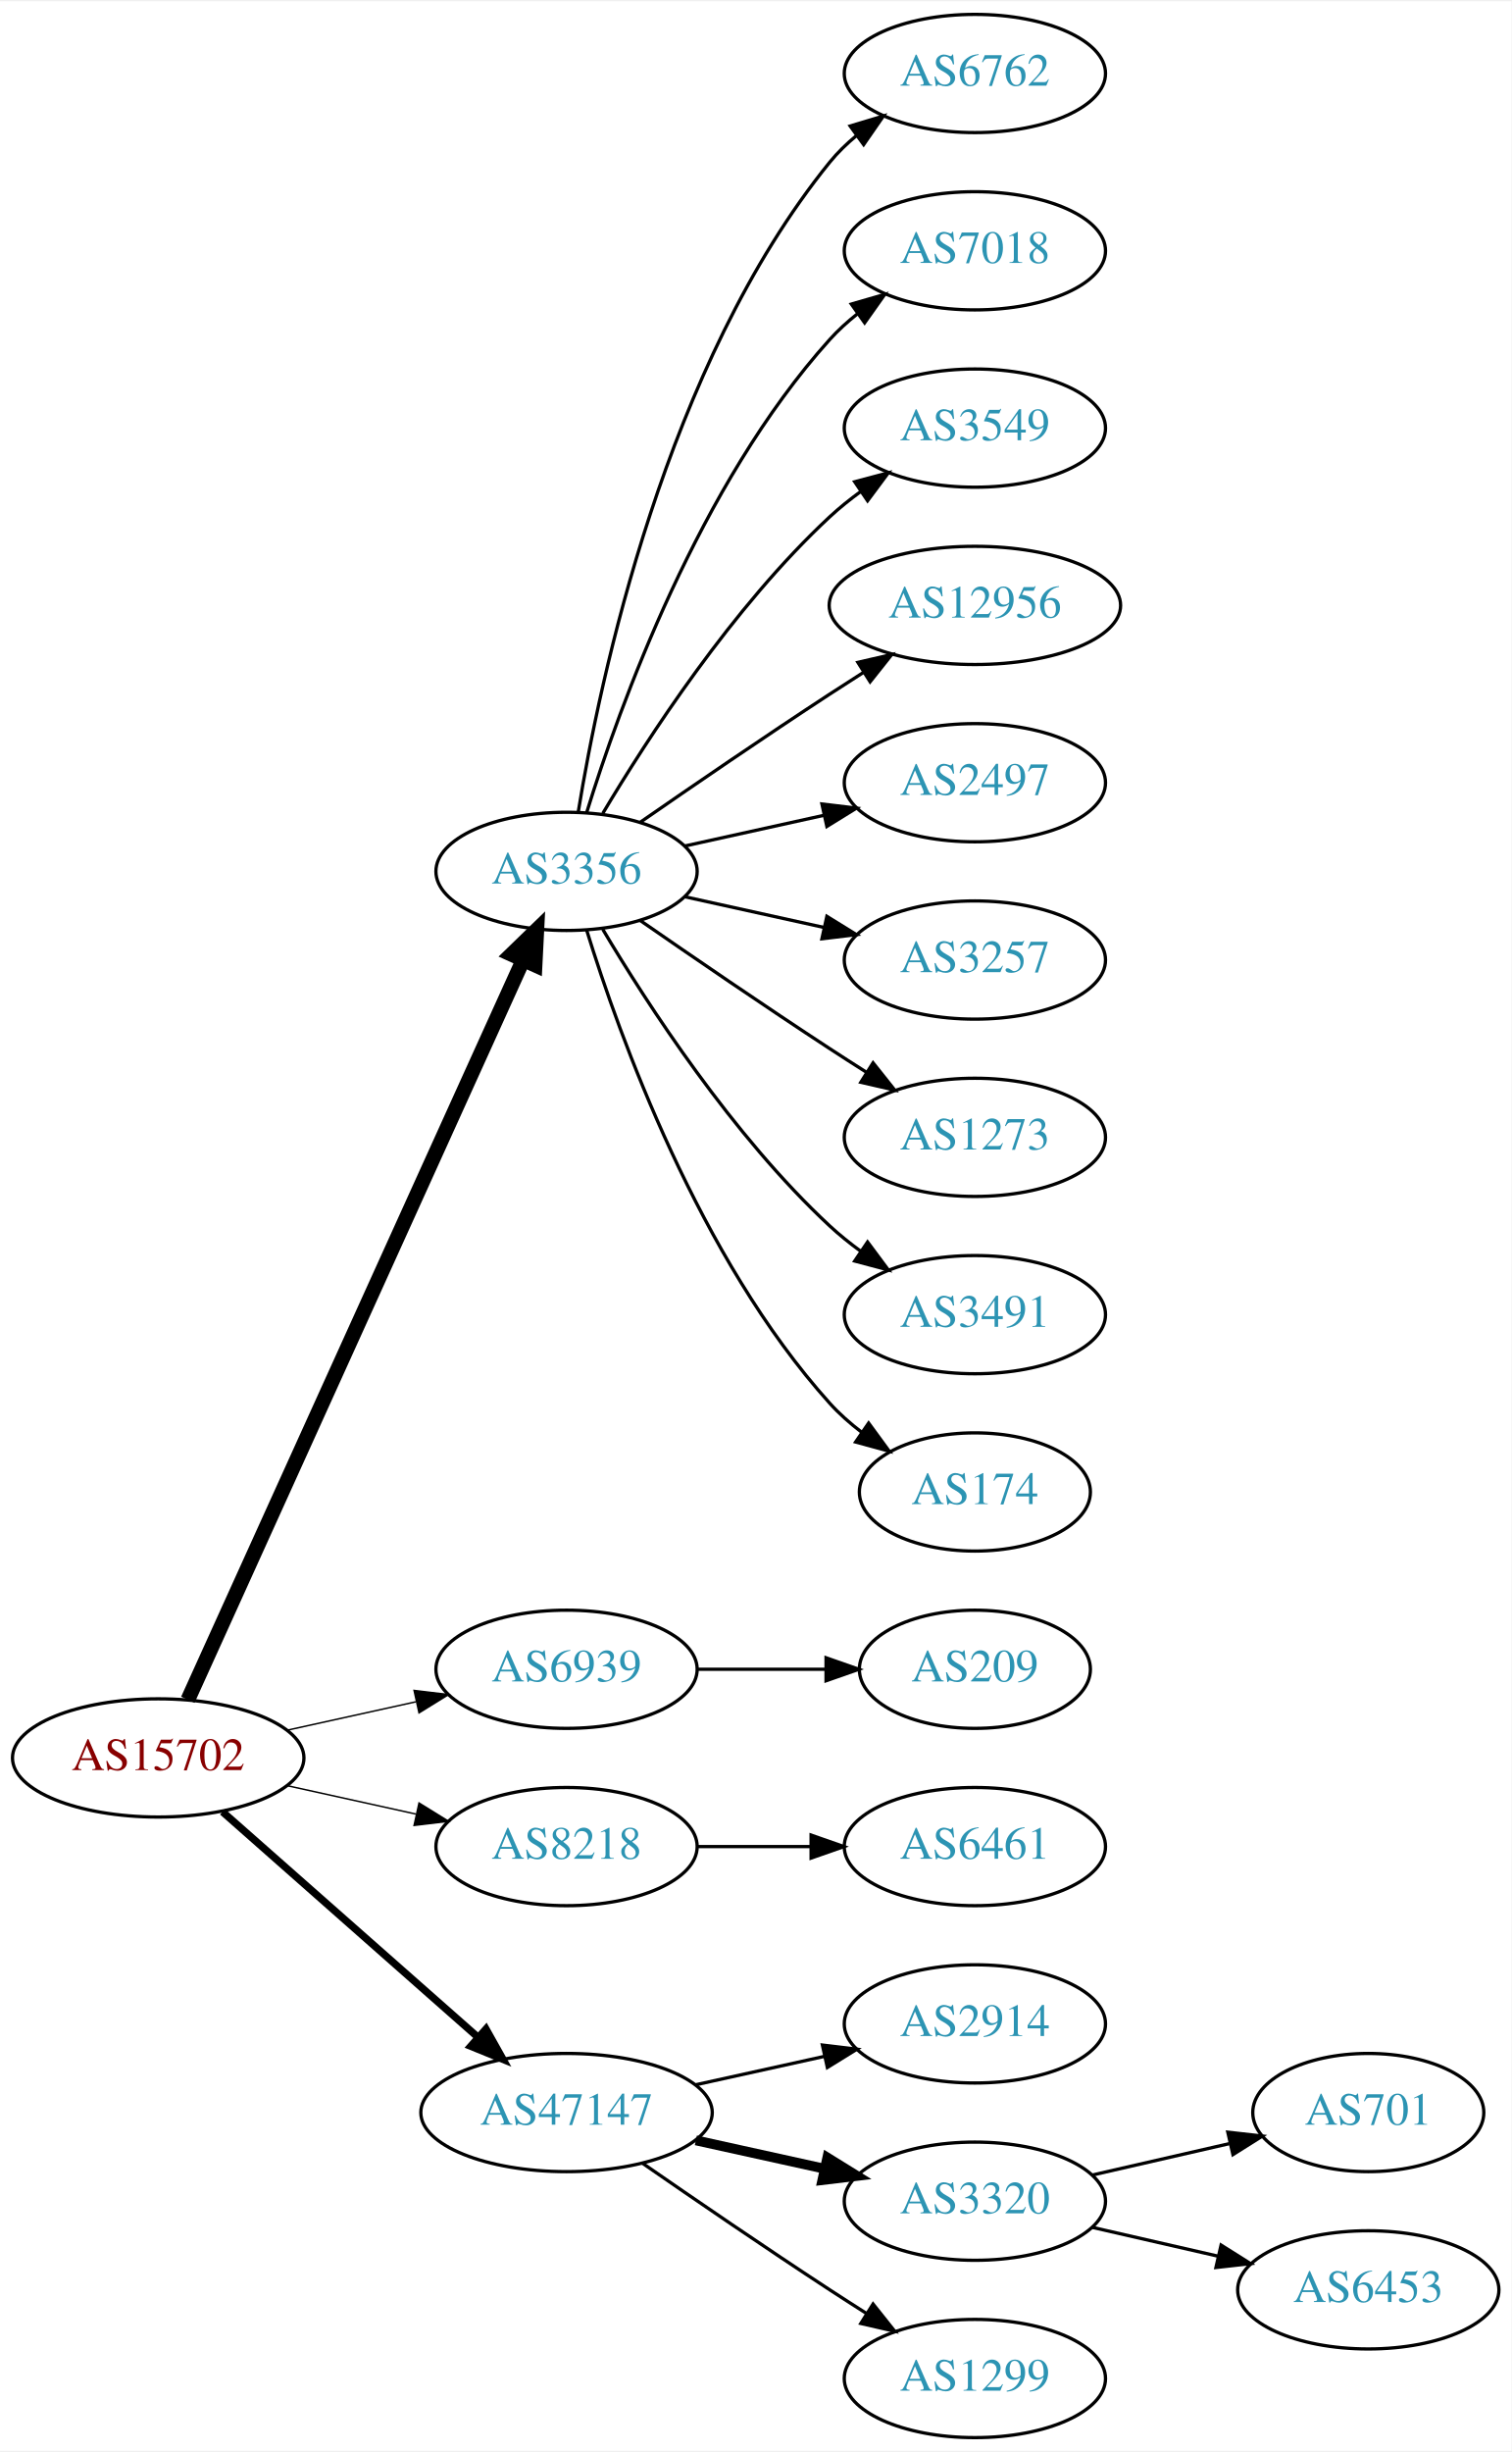
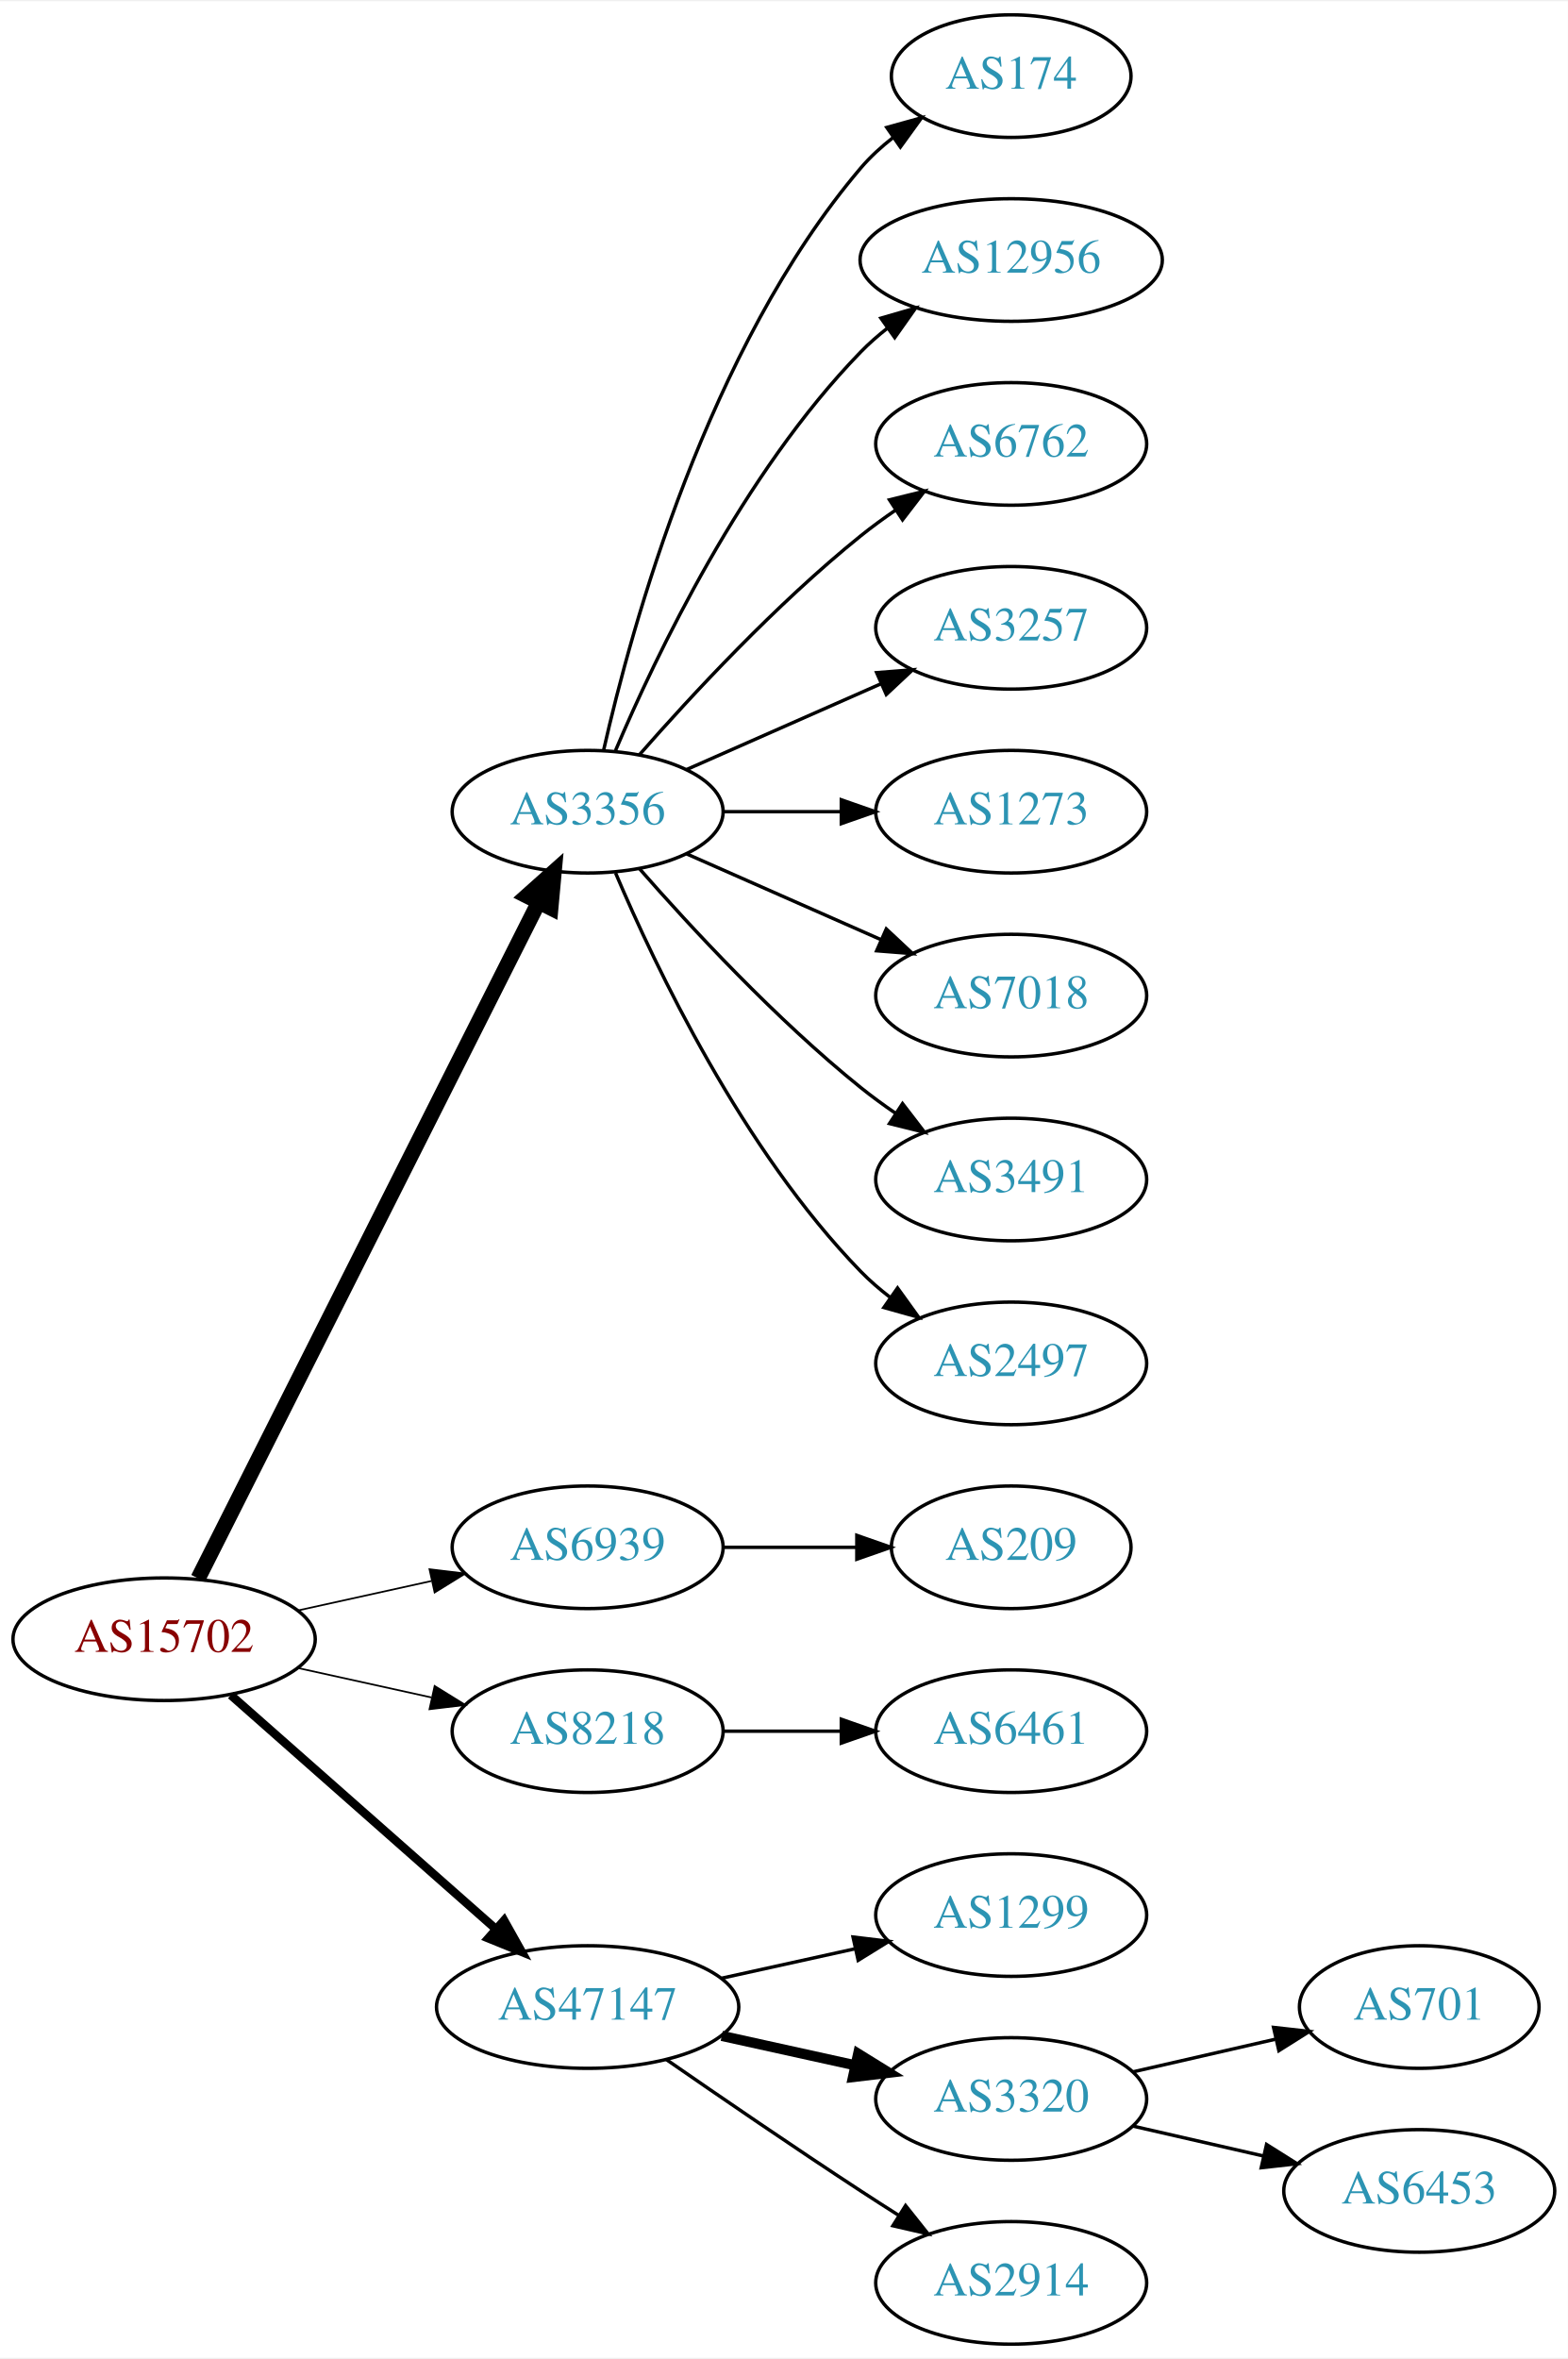
- <svg xmlns="http://www.w3.org/2000/svg" xmlns:xlink="http://www.w3.org/1999/xlink" width="460pt" height="746pt" viewBox="0.00 0.00 460.47 746.00">
-   <g id="graph0" class="graph" transform="scale(1 1) rotate(0) translate(4 742)">
-     <polygon fill="white" stroke="none" points="-4,4 -4,-742 456.469,-742 456.469,4 -4,4" />
+ <svg xmlns="http://www.w3.org/2000/svg" xmlns:xlink="http://www.w3.org/1999/xlink" width="460pt" height="692pt" viewBox="0.00 0.00 460.47 692.00">
+   <g id="graph0" class="graph" transform="scale(1 1) rotate(0) translate(4 688)">
+     <polygon fill="white" stroke="none" points="-4,4 -4,-688 456.469,-688 456.469,4 -4,4" />
    <g id="node1" class="node">
      <g id="a_node1">
        <a xlink:href="/asn/15702" xlink:title="AS15702 ~ Onstage Online GmbH [AT]">
          <ellipse fill="#ffffff" stroke="black" cx="44.196" cy="-207" rx="44.393" ry="18" />
          <text text-anchor="middle" x="44.196" y="-203.3" font-family="Times,serif" font-size="14.00" fill="#880000">AS15702</text>
        </a>
      </g>
    </g>
    <g id="node2" class="node">
      <g id="a_node2">
        <a xlink:href="/asn/3356" xlink:title="AS3356 ~ Level 3 Parent, LLC [US]">
-           <ellipse fill="#ffffff" stroke="black" cx="168.588" cy="-477" rx="39.794" ry="18" />
-           <text text-anchor="middle" x="168.588" y="-473.3" font-family="Times,serif" font-size="14.00" fill="#2c94b3">AS3356</text>
+           <ellipse fill="#ffffff" stroke="black" cx="168.588" cy="-450" rx="39.794" ry="18" />
+           <text text-anchor="middle" x="168.588" y="-446.3" font-family="Times,serif" font-size="14.00" fill="#2c94b3">AS3356</text>
        </a>
      </g>
    </g>
    <g id="edge1" class="edge">
-       <path fill="none" stroke="black" stroke-width="4.5" d="M53.227,-224.715C74.147,-270.867 130.43,-395.028 155.386,-450.082" />
-       <polygon fill="black" stroke="black" stroke-width="4.5" points="151.813,-451.737 159.528,-459.219 158.986,-448.486 151.813,-451.737" />
+       <path fill="none" stroke="black" stroke-width="4.5" d="M54.196,-224.868C75.467,-267.101 128.942,-373.272 154.104,-423.227" />
+       <polygon fill="black" stroke="black" stroke-width="4.5" points="150.725,-425.273 158.74,-432.433 157.759,-421.731 150.725,-425.273" />
    </g>
    <g id="node3" class="node">
      <g id="a_node3">
        <a xlink:href="/asn/6939" xlink:title="AS6939 ~ Hurricane Electric LLC [US]">
          <ellipse fill="#ffffff" stroke="black" cx="168.588" cy="-234" rx="39.794" ry="18" />
          <text text-anchor="middle" x="168.588" y="-230.3" font-family="Times,serif" font-size="14.00" fill="#2c94b3">AS6939</text>
        </a>
      </g>
    </g>
    <g id="edge2" class="edge">
-       <path fill="none" stroke="black" stroke-width="0.45" d="M83.586,-215.469C95.977,-218.202 109.824,-221.257 122.644,-224.085" />
-       <polygon fill="black" stroke="black" stroke-width="0.45" points="122.14,-227.558 132.659,-226.295 123.648,-220.722 122.14,-227.558" />
+       <path fill="none" stroke="black" stroke-width="0.5" d="M83.586,-215.469C95.977,-218.202 109.824,-221.257 122.644,-224.085" />
+       <polygon fill="black" stroke="black" stroke-width="0.5" points="122.14,-227.558 132.659,-226.295 123.648,-220.722 122.14,-227.558" />
    </g>
    <g id="node4" class="node">
      <g id="a_node4">
        <a xlink:href="/asn/8218" xlink:title="AS8218 ~ legacy Neotelecoms [FR]">
          <ellipse fill="#ffffff" stroke="black" cx="168.588" cy="-180" rx="39.794" ry="18" />
          <text text-anchor="middle" x="168.588" y="-176.3" font-family="Times,serif" font-size="14.00" fill="#2c94b3">AS8218</text>
        </a>
      </g>
    </g>
    <g id="edge3" class="edge">
-       <path fill="none" stroke="black" stroke-width="0.45" d="M83.586,-198.531C95.977,-195.798 109.824,-192.743 122.644,-189.915" />
-       <polygon fill="black" stroke="black" stroke-width="0.45" points="123.648,-193.278 132.659,-187.705 122.14,-186.442 123.648,-193.278" />
+       <path fill="none" stroke="black" stroke-width="0.5" d="M83.586,-198.531C95.977,-195.798 109.824,-192.743 122.644,-189.915" />
+       <polygon fill="black" stroke="black" stroke-width="0.5" points="123.648,-193.278 132.659,-187.705 122.14,-186.442 123.648,-193.278" />
    </g>
    <g id="node5" class="node">
      <g id="a_node5">
        <a xlink:href="/asn/47147" xlink:title="AS47147 ~ ANEXIA Internetdienstleistungs GmbH [AT]">
          <ellipse fill="#ffffff" stroke="black" cx="168.588" cy="-99" rx="44.393" ry="18" />
          <text text-anchor="middle" x="168.588" y="-95.3" font-family="Times,serif" font-size="14.00" fill="#2c94b3">AS47147</text>
        </a>
      </g>
    </g>
    <g id="edge4" class="edge">
-       <path fill="none" stroke="black" stroke-width="2.25" d="M63.785,-190.597C84.482,-172.333 118.089,-142.678 141.434,-122.079" />
-       <polygon fill="black" stroke="black" stroke-width="2.25" points="144.043,-124.444 149.226,-115.203 139.412,-119.195 144.043,-124.444" />
+       <path fill="none" stroke="black" stroke-width="2.5" d="M63.785,-190.597C84.482,-172.333 118.089,-142.678 141.434,-122.079" />
+       <polygon fill="black" stroke="black" stroke-width="2.5" points="144.043,-124.444 149.226,-115.203 139.412,-119.195 144.043,-124.444" />
    </g>
    <g id="node6" class="node">
      <g id="a_node6">
-         <a xlink:href="/asn/6762" xlink:title="AS6762 ~ TELECOM ITALIA SPARKLE S.p.A. [IT]">
-           <ellipse fill="#ffffff" stroke="black" cx="292.98" cy="-720" rx="39.794" ry="18" />
-           <text text-anchor="middle" x="292.98" y="-716.3" font-family="Times,serif" font-size="14.00" fill="#2c94b3">AS6762</text>
+         <a xlink:href="/asn/174" xlink:title="AS174 ~ Cogent Communications [US]">
+           <ellipse fill="#ffffff" stroke="black" cx="292.98" cy="-666" rx="35.194" ry="18" />
+           <text text-anchor="middle" x="292.98" y="-662.3" font-family="Times,serif" font-size="14.00" fill="#2c94b3">AS174</text>
        </a>
      </g>
    </g>
    <g id="edge5" class="edge">
-       <path fill="none" stroke="black" d="M172.169,-495.178C178.624,-534.997 198.695,-631.286 248.784,-693 251.153,-695.918 253.926,-698.612 256.903,-701.075" />
-       <polygon fill="black" stroke="black" points="254.978,-704.003 265.125,-707.052 259.094,-698.341 254.978,-704.003" />
+       <path fill="none" stroke="black" d="M173.282,-468.075C181.422,-504.148 203.855,-586.14 248.784,-639 251.555,-642.26 254.821,-645.252 258.296,-647.961" />
+       <polygon fill="black" stroke="black" points="256.44,-650.932 266.65,-653.761 260.432,-645.182 256.44,-650.932" />
    </g>
    <g id="node7" class="node">
      <g id="a_node7">
-         <a xlink:href="/asn/7018" xlink:title="AS7018 ~ AT&amp;T Services, Inc. [US]">
-           <ellipse fill="#ffffff" stroke="black" cx="292.98" cy="-666" rx="39.794" ry="18" />
-           <text text-anchor="middle" x="292.98" y="-662.3" font-family="Times,serif" font-size="14.00" fill="#2c94b3">AS7018</text>
+         <a xlink:href="/asn/12956" xlink:title="AS12956 ~ TELXIUS [ES]">
+           <ellipse fill="#ffffff" stroke="black" cx="292.98" cy="-612" rx="44.393" ry="18" />
+           <text text-anchor="middle" x="292.98" y="-608.3" font-family="Times,serif" font-size="14.00" fill="#2c94b3">AS12956</text>
        </a>
      </g>
    </g>
    <g id="edge6" class="edge">
-       <path fill="none" stroke="black" d="M174.726,-494.94C184.629,-526.979 208.966,-594.812 248.784,-639 251.3,-641.792 254.172,-644.401 257.211,-646.812" />
-       <polygon fill="black" stroke="black" points="255.34,-649.776 265.519,-652.715 259.394,-644.07 255.34,-649.776" />
+       <path fill="none" stroke="black" d="M176.779,-467.975C188.546,-495.682 214.12,-549.348 248.784,-585 251.2,-587.485 253.889,-589.842 256.71,-592.051" />
+       <polygon fill="black" stroke="black" points="254.717,-594.929 264.894,-597.873 258.774,-589.225 254.717,-594.929" />
    </g>
    <g id="node8" class="node">
      <g id="a_node8">
-         <a xlink:href="/asn/3549" xlink:title="AS3549 ~ Level 3 Parent, LLC [US]">
-           <ellipse fill="#ffffff" stroke="black" cx="292.98" cy="-612" rx="39.794" ry="18" />
-           <text text-anchor="middle" x="292.98" y="-608.3" font-family="Times,serif" font-size="14.00" fill="#2c94b3">AS3549</text>
+         <a xlink:href="/asn/6762" xlink:title="AS6762 ~ TELECOM ITALIA SPARKLE S.p.A. [IT]">
+           <ellipse fill="#ffffff" stroke="black" cx="292.98" cy="-558" rx="39.794" ry="18" />
+           <text text-anchor="middle" x="292.98" y="-554.3" font-family="Times,serif" font-size="14.00" fill="#2c94b3">AS6762</text>
        </a>
      </g>
    </g>
    <g id="edge7" class="edge">
-       <path fill="none" stroke="black" d="M179.634,-494.671C193.205,-517.472 219.137,-557.472 248.784,-585 251.691,-587.699 254.904,-590.28 258.228,-592.703" />
-       <polygon fill="black" stroke="black" points="256.363,-595.667 266.606,-598.375 260.287,-589.87 256.363,-595.667" />
+       <path fill="none" stroke="black" d="M183.74,-466.663C198.842,-483.894 223.963,-511.024 248.784,-531 252.04,-533.62 255.565,-536.192 259.149,-538.646" />
+       <polygon fill="black" stroke="black" points="257.237,-541.577 267.522,-544.121 261.068,-535.719 257.237,-541.577" />
    </g>
    <g id="node9" class="node">
      <g id="a_node9">
-         <a xlink:href="/asn/12956" xlink:title="AS12956 ~ TELXIUS [ES]">
-           <ellipse fill="#ffffff" stroke="black" cx="292.98" cy="-558" rx="44.393" ry="18" />
-           <text text-anchor="middle" x="292.98" y="-554.3" font-family="Times,serif" font-size="14.00" fill="#2c94b3">AS12956</text>
+         <a xlink:href="/asn/3257" xlink:title="AS3257 ~ GTT [DE]">
+           <ellipse fill="#ffffff" stroke="black" cx="292.98" cy="-504" rx="39.794" ry="18" />
+           <text text-anchor="middle" x="292.98" y="-500.3" font-family="Times,serif" font-size="14.00" fill="#2c94b3">AS3257</text>
        </a>
      </g>
    </g>
    <g id="edge8" class="edge">
-       <path fill="none" stroke="black" d="M190.945,-491.901C206.796,-502.877 228.999,-518.079 248.784,-531 252.105,-533.169 255.587,-535.406 259.074,-537.621" />
-       <polygon fill="black" stroke="black" points="257.33,-540.66 267.656,-543.032 261.063,-534.738 257.33,-540.66" />
+       <path fill="none" stroke="black" d="M197.667,-462.389C214.615,-469.866 236.413,-479.483 254.782,-487.588" />
+       <polygon fill="black" stroke="black" points="253.47,-490.834 264.032,-491.669 256.296,-484.43 253.47,-490.834" />
    </g>
    <g id="node10" class="node">
      <g id="a_node10">
-         <a xlink:href="/asn/2497" xlink:title="AS2497 ~ Internet Initiative Japan Inc. [JP]">
-           <ellipse fill="#ffffff" stroke="black" cx="292.98" cy="-504" rx="39.794" ry="18" />
-           <text text-anchor="middle" x="292.98" y="-500.3" font-family="Times,serif" font-size="14.00" fill="#2c94b3">AS2497</text>
+         <a xlink:href="/asn/1273" xlink:title="AS1273 ~ Vodafone Group PLC [EU]">
+           <ellipse fill="#ffffff" stroke="black" cx="292.98" cy="-450" rx="39.794" ry="18" />
+           <text text-anchor="middle" x="292.98" y="-446.3" font-family="Times,serif" font-size="14.00" fill="#2c94b3">AS1273</text>
        </a>
      </g>
    </g>
    <g id="edge9" class="edge">
-       <path fill="none" stroke="black" d="M204.661,-484.737C217.848,-487.646 233.028,-490.995 246.994,-494.076" />
-       <polygon fill="black" stroke="black" points="246.383,-497.525 256.903,-496.262 247.891,-490.69 246.383,-497.525" />
+       <path fill="none" stroke="black" d="M208.314,-450C219.252,-450 231.303,-450 242.769,-450" />
+       <polygon fill="black" stroke="black" points="243.087,-453.5 253.087,-450 243.087,-446.5 243.087,-453.5" />
    </g>
    <g id="node11" class="node">
      <g id="a_node11">
-         <a xlink:href="/asn/3257" xlink:title="AS3257 ~ GTT [DE]">
-           <ellipse fill="#ffffff" stroke="black" cx="292.98" cy="-450" rx="39.794" ry="18" />
-           <text text-anchor="middle" x="292.98" y="-446.3" font-family="Times,serif" font-size="14.00" fill="#2c94b3">AS3257</text>
+         <a xlink:href="/asn/7018" xlink:title="AS7018 ~ AT&amp;T Services, Inc. [US]">
+           <ellipse fill="#ffffff" stroke="black" cx="292.98" cy="-396" rx="39.794" ry="18" />
+           <text text-anchor="middle" x="292.98" y="-392.3" font-family="Times,serif" font-size="14.00" fill="#2c94b3">AS7018</text>
        </a>
      </g>
    </g>
    <g id="edge10" class="edge">
-       <path fill="none" stroke="black" d="M204.661,-469.263C217.848,-466.354 233.028,-463.005 246.994,-459.924" />
-       <polygon fill="black" stroke="black" points="247.891,-463.31 256.903,-457.738 246.383,-456.475 247.891,-463.31" />
+       <path fill="none" stroke="black" d="M197.667,-437.611C214.615,-430.134 236.413,-420.517 254.782,-412.412" />
+       <polygon fill="black" stroke="black" points="256.296,-415.57 264.032,-408.331 253.47,-409.166 256.296,-415.57" />
    </g>
    <g id="node12" class="node">
      <g id="a_node12">
-         <a xlink:href="/asn/1273" xlink:title="AS1273 ~ Vodafone Group PLC [EU]">
-           <ellipse fill="#ffffff" stroke="black" cx="292.98" cy="-396" rx="39.794" ry="18" />
-           <text text-anchor="middle" x="292.98" y="-392.3" font-family="Times,serif" font-size="14.00" fill="#2c94b3">AS1273</text>
-         </a>
-       </g>
-     </g>
-     <g id="edge11" class="edge">
-       <path fill="none" stroke="black" d="M190.945,-462.099C206.796,-451.123 228.999,-435.921 248.784,-423 252.366,-420.661 256.137,-418.241 259.897,-415.856" />
-       <polygon fill="black" stroke="black" points="261.959,-418.693 268.558,-410.404 258.23,-412.769 261.959,-418.693" />
-     </g>
-     <g id="node13" class="node">
-       <g id="a_node13">
        <a xlink:href="/asn/3491" xlink:title="AS3491 ~ PCCW Global, Inc. [US]">
          <ellipse fill="#ffffff" stroke="black" cx="292.98" cy="-342" rx="39.794" ry="18" />
          <text text-anchor="middle" x="292.98" y="-338.3" font-family="Times,serif" font-size="14.00" fill="#2c94b3">AS3491</text>
        </a>
      </g>
    </g>
+     <g id="edge11" class="edge">
+       <path fill="none" stroke="black" d="M183.74,-433.337C198.842,-416.106 223.963,-388.976 248.784,-369 252.04,-366.38 255.565,-363.808 259.149,-361.354" />
+       <polygon fill="black" stroke="black" points="261.068,-364.281 267.522,-355.879 257.237,-358.423 261.068,-364.281" />
+     </g>
+     <g id="node13" class="node">
+       <g id="a_node13">
+         <a xlink:href="/asn/2497" xlink:title="AS2497 ~ Internet Initiative Japan Inc. [JP]">
+           <ellipse fill="#ffffff" stroke="black" cx="292.98" cy="-288" rx="39.794" ry="18" />
+           <text text-anchor="middle" x="292.98" y="-284.3" font-family="Times,serif" font-size="14.00" fill="#2c94b3">AS2497</text>
+         </a>
+       </g>
+     </g>
    <g id="edge12" class="edge">
-       <path fill="none" stroke="black" d="M179.634,-459.329C193.205,-436.528 219.137,-396.528 248.784,-369 251.691,-366.301 254.904,-363.72 258.228,-361.297" />
-       <polygon fill="black" stroke="black" points="260.287,-364.13 266.606,-355.625 256.363,-358.333 260.287,-364.13" />
+       <path fill="none" stroke="black" d="M176.779,-432.025C188.546,-404.318 214.12,-350.652 248.784,-315 251.404,-312.305 254.345,-309.761 257.428,-307.392" />
+       <polygon fill="black" stroke="black" points="259.603,-310.141 265.796,-301.545 255.594,-304.403 259.603,-310.141" />
    </g>
    <g id="node14" class="node">
      <g id="a_node14">
-         <a xlink:href="/asn/174" xlink:title="AS174 ~ Cogent Communications [US]">
-           <ellipse fill="#ffffff" stroke="black" cx="292.98" cy="-288" rx="35.194" ry="18" />
-           <text text-anchor="middle" x="292.98" y="-284.3" font-family="Times,serif" font-size="14.00" fill="#2c94b3">AS174</text>
-         </a>
-       </g>
-     </g>
-     <g id="edge13" class="edge">
-       <path fill="none" stroke="black" d="M174.726,-459.06C184.629,-427.021 208.966,-359.188 248.784,-315 251.648,-311.822 254.972,-308.881 258.48,-306.2" />
-       <polygon fill="black" stroke="black" points="260.613,-308.982 266.869,-300.431 256.646,-303.214 260.613,-308.982" />
-     </g>
-     <g id="node15" class="node">
-       <g id="a_node15">
        <a xlink:href="/asn/209" xlink:title="AS209 ~ CenturyLink Communications, LLC [US]">
          <ellipse fill="#ffffff" stroke="black" cx="292.98" cy="-234" rx="35.194" ry="18" />
          <text text-anchor="middle" x="292.98" y="-230.3" font-family="Times,serif" font-size="14.00" fill="#2c94b3">AS209</text>
        </a>
      </g>
    </g>
-     <g id="edge14" class="edge">
+     <g id="edge13" class="edge">
      <path fill="none" stroke="black" d="M208.314,-234C220.803,-234 234.742,-234 247.605,-234" />
      <polygon fill="black" stroke="black" points="247.643,-237.5 257.643,-234 247.643,-230.5 247.643,-237.5" />
    </g>
+     <g id="node15" class="node">
+       <g id="a_node15">
+         <a xlink:href="/asn/6461" xlink:title="AS6461 ~ ZAYO-6461 [US]">
+           <ellipse fill="#ffffff" stroke="black" cx="292.98" cy="-180" rx="39.794" ry="18" />
+           <text text-anchor="middle" x="292.98" y="-176.3" font-family="Times,serif" font-size="14.00" fill="#2c94b3">AS6461</text>
+         </a>
+       </g>
+     </g>
+     <g id="edge14" class="edge">
+       <path fill="none" stroke="black" d="M208.314,-180C219.252,-180 231.303,-180 242.769,-180" />
+       <polygon fill="black" stroke="black" points="243.087,-183.5 253.087,-180 243.087,-176.5 243.087,-183.5" />
+     </g>
    <g id="node16" class="node">
      <g id="a_node16">
-         <a xlink:href="/asn/6461" xlink:title="AS6461 ~ Zayo Bandwidth [US]">
-           <ellipse fill="#ffffff" stroke="black" cx="292.98" cy="-180" rx="39.794" ry="18" />
-           <text text-anchor="middle" x="292.98" y="-176.3" font-family="Times,serif" font-size="14.00" fill="#2c94b3">AS6461</text>
+         <a xlink:href="/asn/1299" xlink:title="AS1299 ~ Telia Carrier [EU]">
+           <ellipse fill="#ffffff" stroke="black" cx="292.98" cy="-126" rx="39.794" ry="18" />
+           <text text-anchor="middle" x="292.98" y="-122.3" font-family="Times,serif" font-size="14.00" fill="#2c94b3">AS1299</text>
        </a>
      </g>
    </g>
    <g id="edge15" class="edge">
-       <path fill="none" stroke="black" d="M208.314,-180C219.252,-180 231.303,-180 242.769,-180" />
-       <polygon fill="black" stroke="black" points="243.087,-183.5 253.087,-180 243.087,-176.5 243.087,-183.5" />
+       <path fill="none" stroke="black" d="M207.978,-107.469C220.369,-110.202 234.216,-113.257 247.036,-116.085" />
+       <polygon fill="black" stroke="black" points="246.532,-119.558 257.051,-118.295 248.04,-112.722 246.532,-119.558" />
    </g>
    <g id="node17" class="node">
      <g id="a_node17">
-         <a xlink:href="/asn/2914" xlink:title="AS2914 ~ NTT America, Inc. [US]">
-           <ellipse fill="#ffffff" stroke="black" cx="292.98" cy="-126" rx="39.794" ry="18" />
-           <text text-anchor="middle" x="292.98" y="-122.3" font-family="Times,serif" font-size="14.00" fill="#2c94b3">AS2914</text>
-         </a>
-       </g>
-     </g>
-     <g id="edge16" class="edge">
-       <path fill="none" stroke="black" d="M207.978,-107.469C220.369,-110.202 234.216,-113.257 247.036,-116.085" />
-       <polygon fill="black" stroke="black" points="246.532,-119.558 257.051,-118.295 248.04,-112.722 246.532,-119.558" />
-     </g>
-     <g id="node18" class="node">
-       <g id="a_node18">
        <a xlink:href="/asn/3320" xlink:title="AS3320 ~ DTAG [DE]">
          <ellipse fill="#ffffff" stroke="black" cx="292.98" cy="-72" rx="39.794" ry="18" />
          <text text-anchor="middle" x="292.98" y="-68.3" font-family="Times,serif" font-size="14.00" fill="#2c94b3">AS3320</text>
        </a>
      </g>
    </g>
-     <g id="edge17" class="edge">
+     <g id="edge16" class="edge">
      <path fill="none" stroke="black" stroke-width="3" d="M207.978,-90.531C220.369,-87.798 234.216,-84.743 247.036,-81.915" />
      <polygon fill="black" stroke="black" stroke-width="3" points="248.04,-85.278 257.051,-79.706 246.532,-78.442 248.04,-85.278" />
    </g>
+     <g id="node18" class="node">
+       <g id="a_node18">
+         <a xlink:href="/asn/2914" xlink:title="AS2914 ~ NTT America, Inc. [US]">
+           <ellipse fill="#ffffff" stroke="black" cx="292.98" cy="-18" rx="39.794" ry="18" />
+           <text text-anchor="middle" x="292.98" y="-14.3" font-family="Times,serif" font-size="14.00" fill="#2c94b3">AS2914</text>
+         </a>
+       </g>
+     </g>
+     <g id="edge17" class="edge">
+       <path fill="none" stroke="black" d="M191.619,-83.633C207.421,-72.695 229.278,-57.739 248.784,-45 252.366,-42.661 256.137,-40.241 259.897,-37.856" />
+       <polygon fill="black" stroke="black" points="261.959,-40.693 268.558,-32.404 258.23,-34.769 261.959,-40.693" />
+     </g>
    <g id="node19" class="node">
      <g id="a_node19">
-         <a xlink:href="/asn/1299" xlink:title="AS1299 ~ Telia Carrier [EU]">
-           <ellipse fill="#ffffff" stroke="black" cx="292.98" cy="-18" rx="39.794" ry="18" />
-           <text text-anchor="middle" x="292.98" y="-14.3" font-family="Times,serif" font-size="14.00" fill="#2c94b3">AS1299</text>
-         </a>
-       </g>
-     </g>
-     <g id="edge18" class="edge">
-       <path fill="none" stroke="black" d="M191.619,-83.633C207.421,-72.695 229.278,-57.739 248.784,-45 252.366,-42.661 256.137,-40.241 259.897,-37.856" />
-       <polygon fill="black" stroke="black" points="261.959,-40.693 268.558,-32.404 258.23,-34.769 261.959,-40.693" />
-     </g>
-     <g id="node20" class="node">
-       <g id="a_node20">
        <a xlink:href="/asn/701" xlink:title="AS701 ~ UUNET [US]">
          <ellipse fill="#ffffff" stroke="black" cx="412.823" cy="-99" rx="35.194" ry="18" />
          <text text-anchor="middle" x="412.823" y="-95.3" font-family="Times,serif" font-size="14.00" fill="#2c94b3">AS701</text>
        </a>
      </g>
    </g>
-     <g id="edge19" class="edge">
+     <g id="edge18" class="edge">
      <path fill="none" stroke="black" d="M328.7,-79.955C341.792,-82.955 356.814,-86.397 370.455,-89.522" />
      <polygon fill="black" stroke="black" points="370.033,-93.016 380.562,-91.838 371.597,-86.193 370.033,-93.016" />
    </g>
-     <g id="node21" class="node">
-       <g id="a_node21">
+     <g id="node20" class="node">
+       <g id="a_node20">
        <a xlink:href="/asn/6453" xlink:title="AS6453 ~ TATA COMMUNICATIONS (AMERICA) INC [US]">
          <ellipse fill="#ffffff" stroke="black" cx="412.823" cy="-45" rx="39.794" ry="18" />
          <text text-anchor="middle" x="412.823" y="-41.3" font-family="Times,serif" font-size="14.00" fill="#2c94b3">AS6453</text>
        </a>
      </g>
    </g>
-     <g id="edge20" class="edge">
+     <g id="edge19" class="edge">
      <path fill="none" stroke="black" d="M328.7,-64.045C340.7,-61.296 354.32,-58.175 367.013,-55.267" />
      <polygon fill="black" stroke="black" points="367.979,-58.636 376.945,-52.991 366.415,-51.813 367.979,-58.636" />
    </g>
  </g>
</svg>
